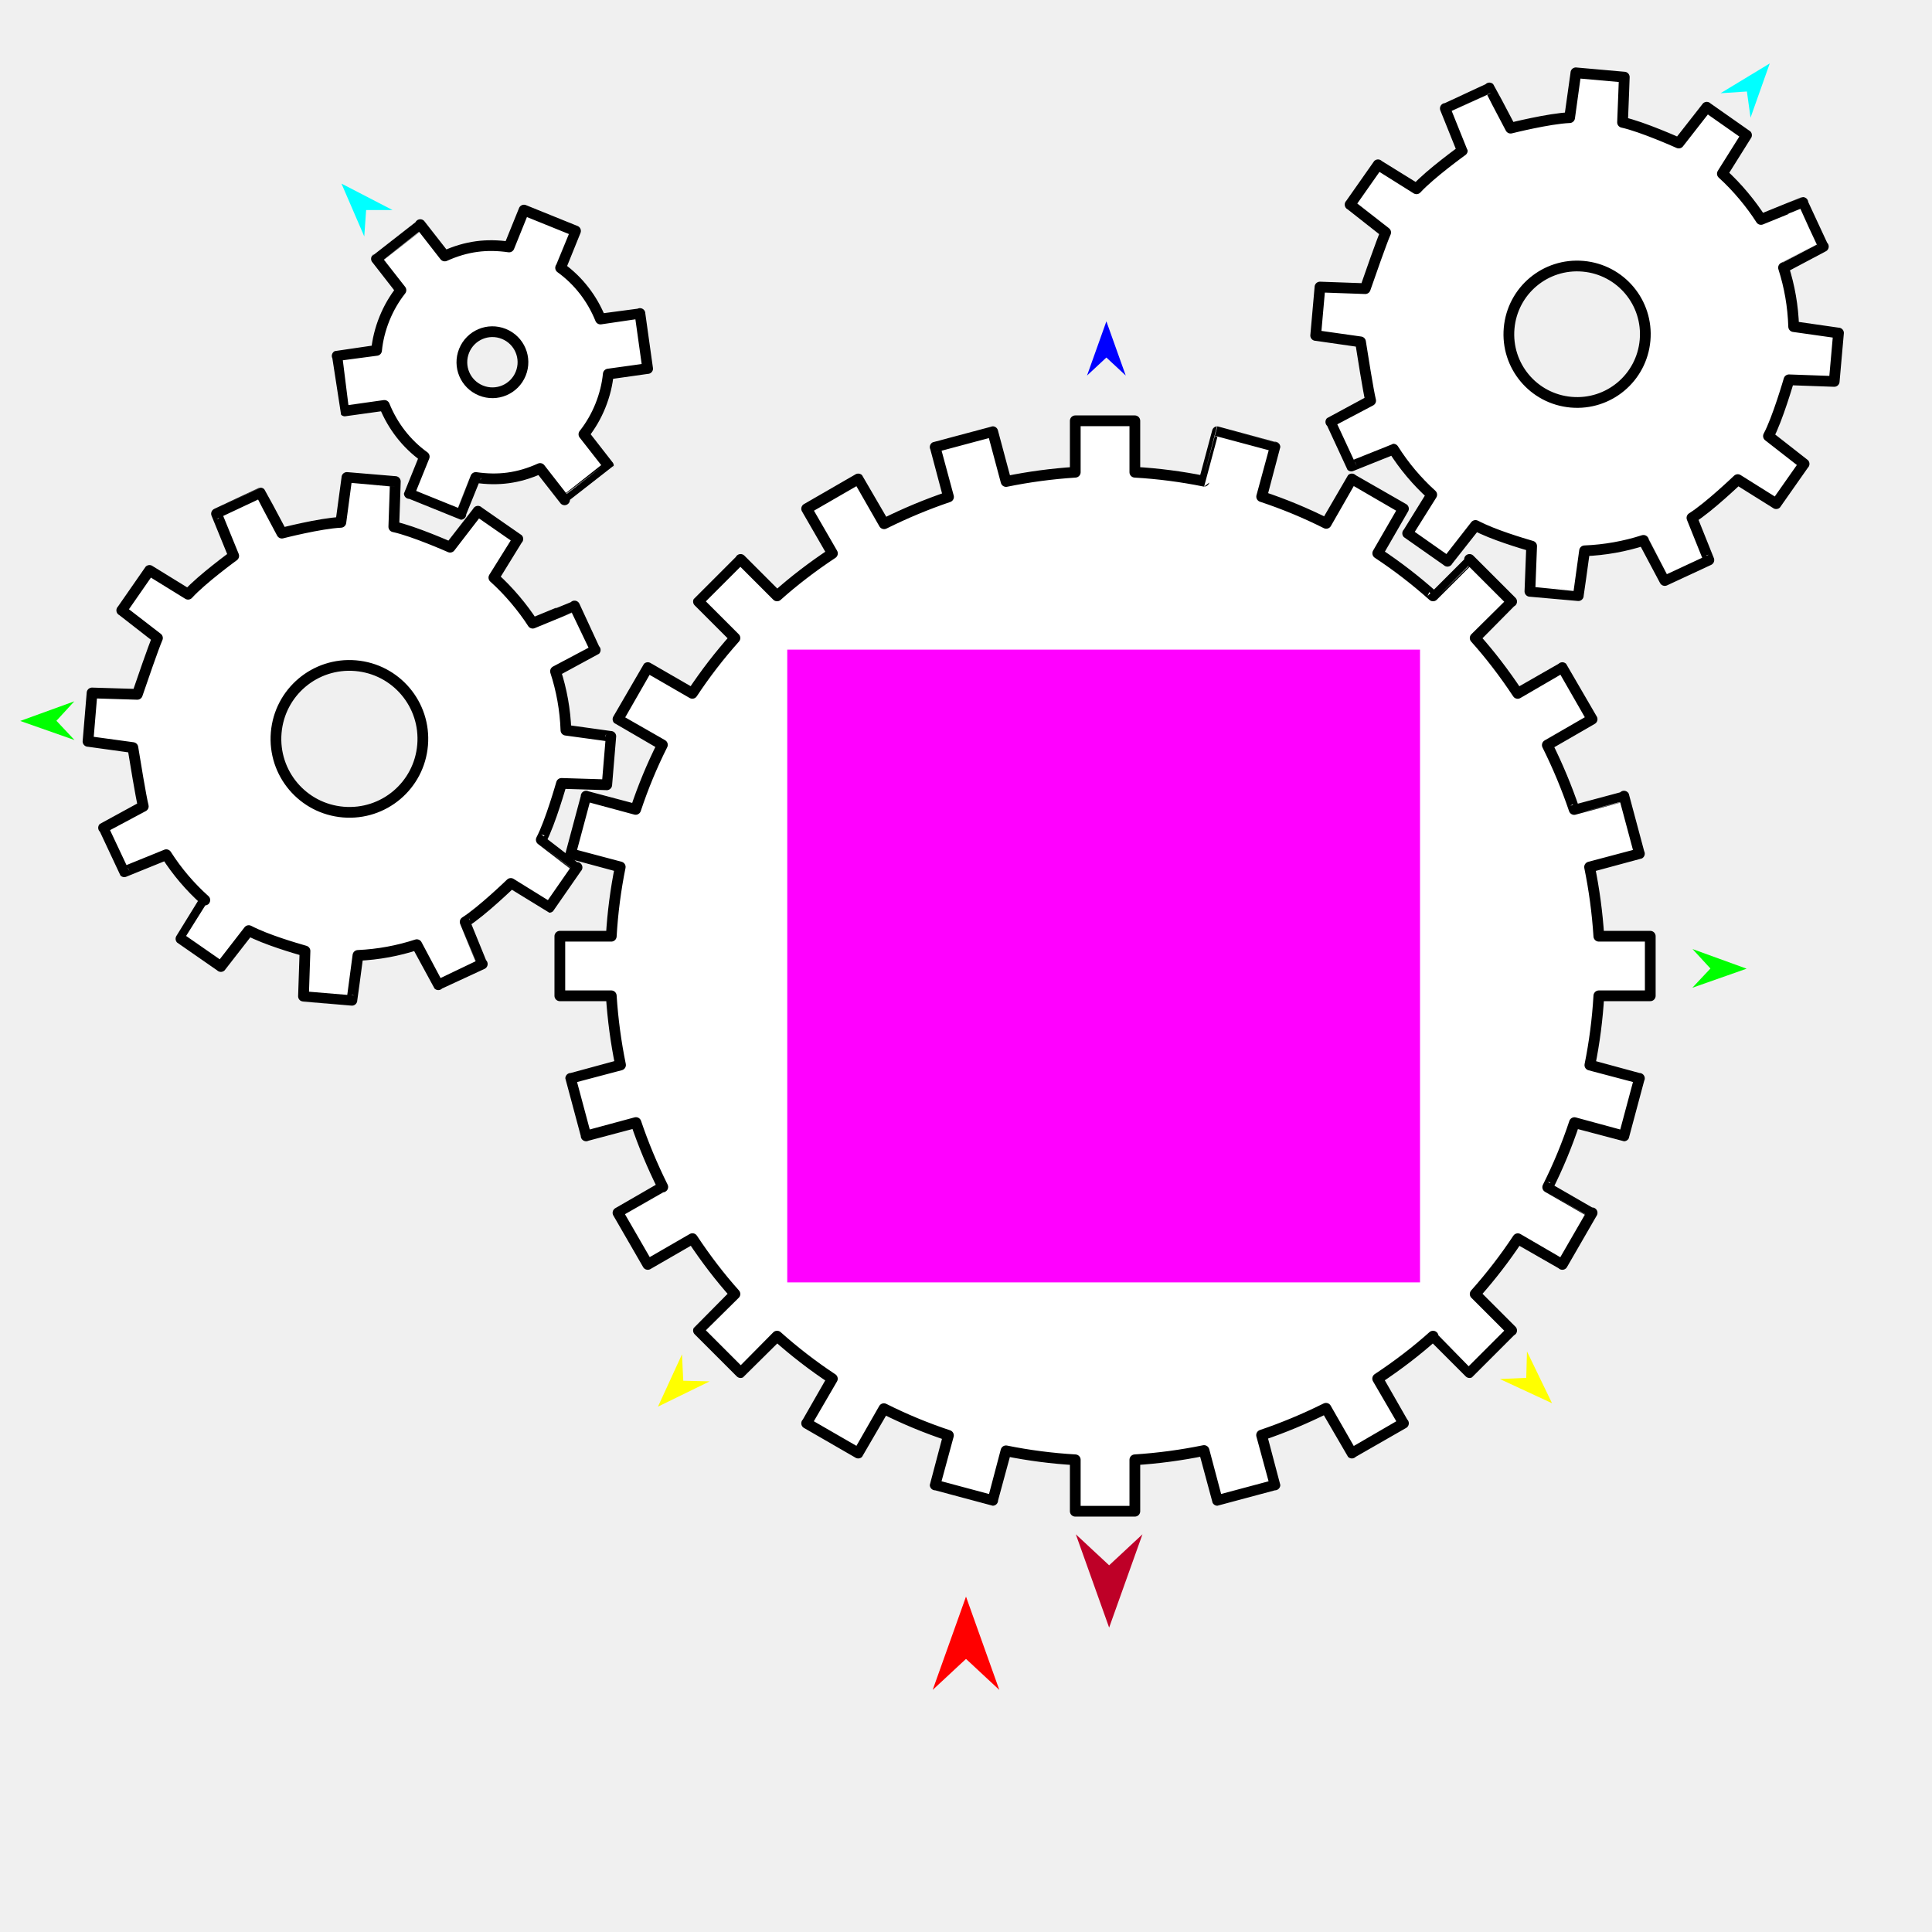
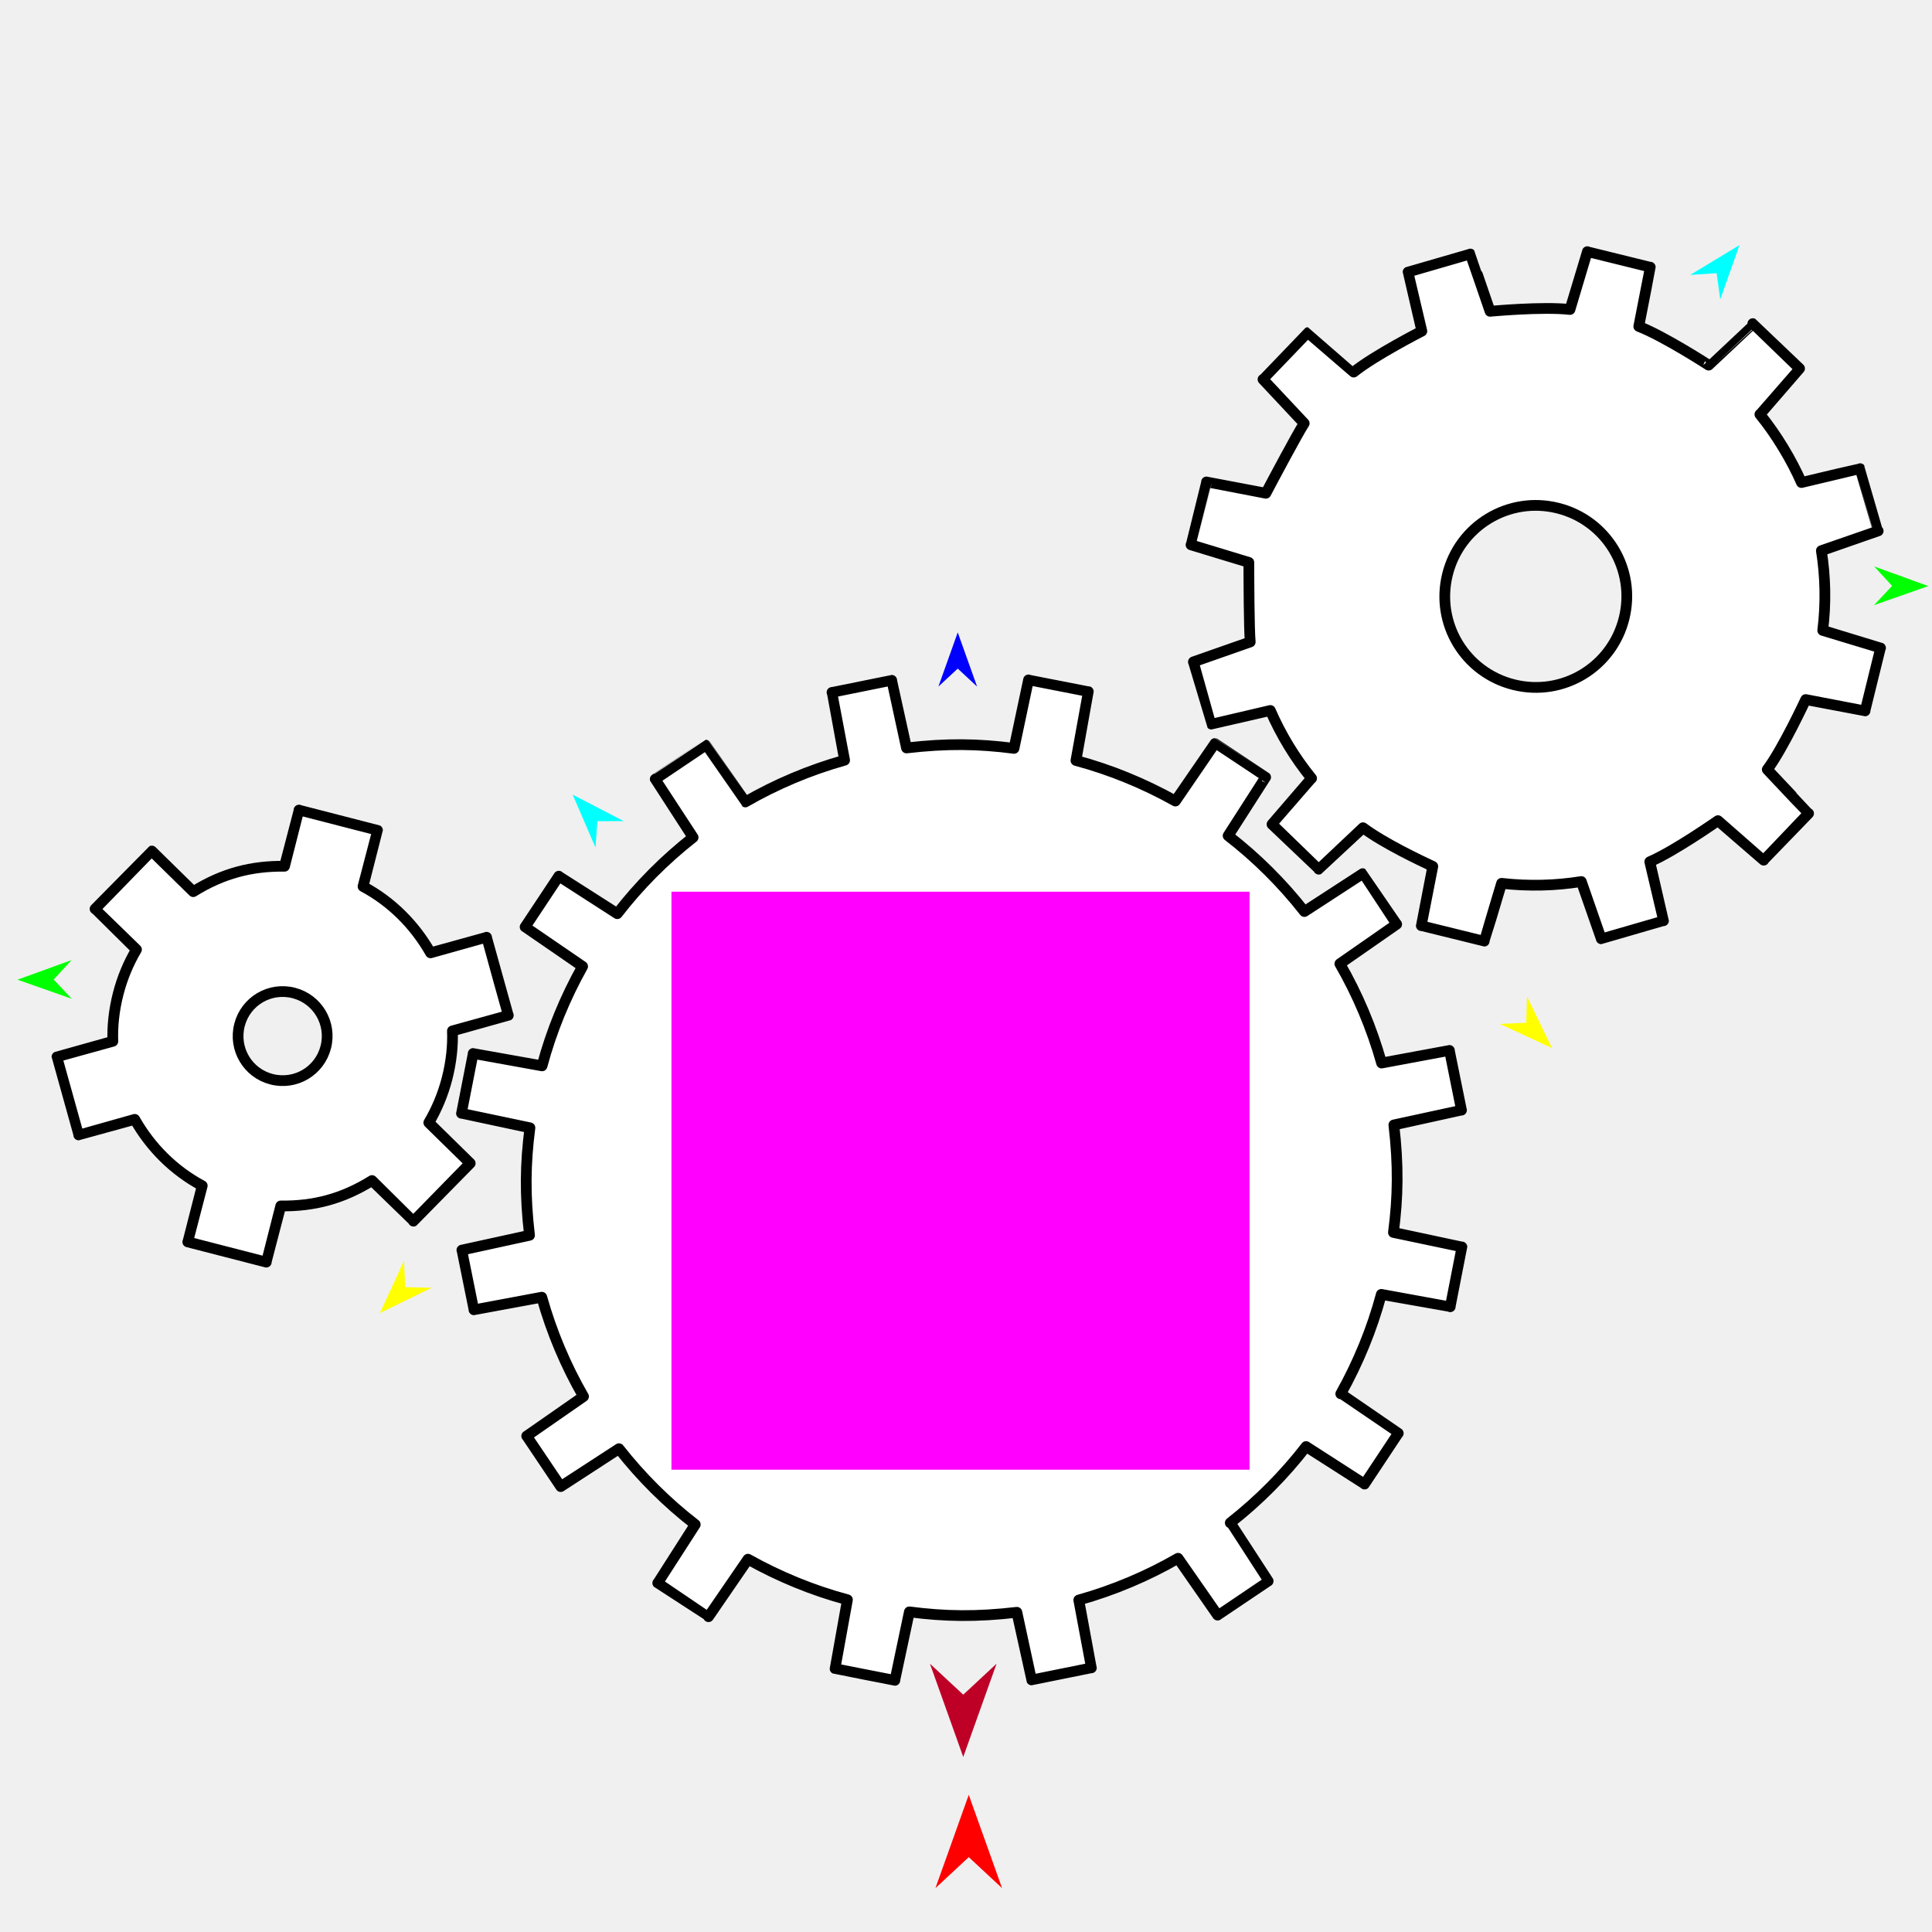
<svg xmlns="http://www.w3.org/2000/svg" version="1.1" id="Frame_0" width="720px" height="720px">
  <g id="gears">
    <g id="gears">
-       <path fill="#ffffff" fill-rule="evenodd" stroke="#000000" stroke-width="4" stroke-linecap="round" stroke-linejoin="round" d="M 373.158 360.006 C 373.158 381.406 390.421 398.669 411.821 398.669 C 433.221 398.669 450.484 381.406 450.484 360.006 C 450.484 338.606 433.221 321.343 411.821 321.343 C 390.421 321.343 373.158 338.606 373.158 360.006 M 231.146 323.087 C 229.443 331.484 228.307 340.167 227.802 348.905 C 221.463 348.905 208.637 348.905 208.635 348.905 C 208.635 348.907 208.635 371.105 208.635 371.107 C 208.637 371.107 221.463 371.107 227.803 371.107 C 228.369 379.872 229.530 388.463 231.253 396.896 C 225.076 398.551 212.687 401.871 212.685 401.871 C 212.685 401.874 218.431 423.315 218.431 423.318 C 218.433 423.317 230.822 419.997 237.000 418.342 C 239.756 426.481 243.039 434.354 247.002 442.346 C 241.415 445.571 230.308 451.984 230.306 451.985 C 230.307 451.987 241.406 471.211 241.407 471.213 C 241.409 471.212 252.517 464.799 258.055 461.601 C 263.018 469.119 268.506 476.242 273.890 482.238 C 269.368 486.760 260.298 495.829 260.297 495.831 C 260.298 495.832 275.995 511.529 275.996 511.530 C 275.998 511.529 285.067 502.460 289.590 497.937 C 296.085 503.732 302.992 509.066 310.198 513.820 C 307.028 519.310 300.615 530.418 300.614 530.420 C 300.616 530.421 319.840 541.520 319.842 541.521 C 319.843 541.520 326.256 530.412 329.398 524.969 C 337.063 528.819 345.044 532.145 353.456 534.935 C 351.830 541.005 348.510 553.394 348.510 553.396 C 348.512 553.396 369.954 559.142 369.956 559.142 C 369.956 559.140 373.276 546.751 374.902 540.681 C 383.299 542.384 391.982 543.520 400.720 544.024 C 400.720 550.364 400.720 563.191 400.720 563.193 C 400.722 563.193 422.920 563.193 422.923 563.193 C 422.923 563.191 422.923 550.364 422.923 544.024 C 431.687 543.459 440.278 542.298 448.711 540.574 C 450.367 546.751 453.686 559.140 453.687 559.142 C 453.689 559.142 475.131 553.396 475.133 553.396 C 475.132 553.394 471.813 541.005 470.157 534.828 C 478.297 532.072 486.170 528.788 494.161 524.825 C 497.386 530.412 503.800 541.520 503.801 541.521 C 503.802 541.520 523.027 530.421 523.029 530.420 C 523.028 530.418 516.614 519.310 513.417 513.772 C 520.934 508.810 528.058 503.322 534.053 497.937 C 538.575 502.459 547.645 511.529 547.646 511.530 C 547.648 511.529 563.344 495.832 563.346 495.831 C 563.344 495.829 554.275 486.760 549.753 482.238 C 555.548 475.743 560.882 468.835 565.635 461.629 C 571.126 464.799 582.234 471.212 582.235 471.213 C 582.236 471.211 593.336 451.987 593.337 451.985 C 593.335 451.984 582.227 445.571 576.785 442.429 C 580.635 434.764 583.960 426.784 586.750 418.371 C 592.820 419.997 605.209 423.317 605.211 423.317 C 605.212 423.315 610.957 401.874 610.958 401.871 C 610.956 401.871 598.567 398.551 592.497 396.925 C 594.199 388.528 595.336 379.845 595.840 371.107 C 602.180 371.107 615.006 371.107 615.008 371.107 C 615.008 371.105 615.008 348.907 615.008 348.905 C 615.006 348.905 602.180 348.905 595.840 348.905 C 595.274 340.140 594.113 331.549 592.389 323.116 C 598.567 321.461 610.956 318.141 610.958 318.140 C 610.957 318.138 605.212 296.696 605.211 296.694 C 605.209 296.695 592.820 300.014 586.643 301.670 C 583.887 293.531 580.603 285.657 576.640 277.666 C 582.227 274.441 593.335 268.028 593.337 268.027 C 593.336 268.025 582.236 248.801 582.235 248.799 C 582.234 248.800 571.126 255.213 565.587 258.410 C 560.625 250.893 555.137 243.769 549.752 237.774 C 554.275 233.252 563.344 224.182 563.346 224.181 C 563.344 224.179 547.648 208.483 547.646 208.481 C 547.645 208.483 538.575 217.552 534.053 222.075 C 527.558 216.279 520.651 210.946 513.444 206.192 C 516.614 200.702 523.028 189.594 523.029 189.592 C 523.027 189.591 503.802 178.492 503.801 178.491 C 503.800 178.492 497.386 189.600 494.244 195.042 C 486.580 191.193 478.599 187.867 470.186 185.077 C 471.813 179.007 475.132 166.618 475.133 166.616 C 475.131 166.615 453.689 160.870 453.687 160.870 C 453.686 160.871 450.367 173.261 448.740 179.331 C 440.343 177.628 431.660 176.492 422.923 175.987 C 422.923 169.647 422.923 156.821 422.923 156.819 C 422.920 156.819 400.722 156.819 400.720 156.819 C 400.720 156.821 400.720 169.647 400.720 175.987 C 391.955 176.553 383.365 177.714 374.931 179.438 C 373.276 173.261 369.956 160.871 369.956 160.870 C 369.954 160.870 348.512 166.615 348.509 166.616 C 348.510 166.618 351.830 179.007 353.485 185.184 C 345.346 187.940 337.473 191.224 329.481 195.186 C 326.256 189.600 319.843 178.492 319.842 178.491 C 319.840 178.492 300.616 189.591 300.614 189.592 C 300.615 189.594 307.028 200.701 310.226 206.240 C 302.709 211.202 295.585 216.690 289.589 222.075 C 285.067 217.552 275.998 208.483 275.996 208.481 C 275.995 208.483 260.298 224.179 260.297 224.181 C 260.298 224.182 269.368 233.252 273.890 237.774 C 268.095 244.269 262.761 251.177 258.007 258.383 C 252.517 255.213 241.409 248.800 241.407 248.799 C 241.406 248.801 230.307 268.025 230.306 268.027 C 230.307 268.028 241.415 274.441 246.858 277.583 C 243.008 285.247 239.682 293.228 236.892 301.641 C 230.822 300.014 218.433 296.695 218.431 296.694 C 218.431 296.697 212.685 318.138 212.685 318.140 C 212.687 318.141 225.076 321.461 231.146 323.087 Z" />
-       <path fill="#ffffff" fill-rule="evenodd" stroke="#000000" stroke-width="4" stroke-linecap="round" stroke-linejoin="round" d="M 590.518 205.271 C 598.126 204.963 605.479 203.627 612.470 201.377 C 615.098 206.319 620.418 216.338 620.418 216.339 C 620.420 216.339 636.840 208.705 636.842 208.704 C 636.841 208.702 630.536 192.992 630.536 192.992 C 636.819 189.076 647.612 178.732 647.612 178.732 C 652.974 182.100 661.928 187.701 661.930 187.702 C 661.931 187.701 672.334 172.879 672.335 172.878 C 672.334 172.877 663.524 165.969 659.054 162.507 C 662.458 156.186 666.691 141.546 666.691 141.546 C 673.003 141.771 683.559 142.146 683.561 142.146 C 683.561 142.144 685.160 124.107 685.160 124.105 C 685.159 124.105 674.076 122.527 668.445 121.720 C 668.214 114.101 666.901 106.707 664.668 99.752 C 669.627 97.128 679.515 91.878 679.516 91.878 C 679.515 91.876 671.881 75.455 671.881 75.454 C 671.879 75.454 661.492 79.630 656.265 81.780 C 652.646 76.084 647.406 69.714 641.876 64.723 C 641.876 64.723 650.878 50.368 650.879 50.366 C 650.878 50.365 636.056 39.962 636.055 39.961 C 636.054 39.962 628.228 49.973 625.620 53.310 C 625.620 53.310 612.128 47.242 604.675 45.597 C 604.926 39.924 605.323 28.737 605.323 28.735 C 605.321 28.735 587.283 27.136 587.282 27.136 C 587.281 27.137 584.954 43.848 584.954 43.848 C 577.233 44.161 562.954 47.758 562.954 47.758 C 560.089 42.250 555.055 32.781 555.054 32.780 C 555.053 32.781 538.632 40.414 538.631 40.415 C 538.631 40.417 542.630 50.364 544.958 56.147 C 544.958 56.147 533.032 64.743 527.883 70.358 C 523.035 67.356 513.544 61.418 513.543 61.417 C 513.542 61.418 503.138 76.240 503.137 76.241 C 503.139 76.242 516.395 86.627 516.395 86.627 C 514.890 89.992 510.309 103.178 508.783 107.573 C 508.783 107.573 491.913 106.973 491.912 106.973 C 491.912 106.975 490.312 125.012 490.312 125.014 C 490.314 125.014 507.027 127.399 507.027 127.399 C 507.750 131.990 509.918 145.760 510.803 149.316 C 510.803 149.316 495.958 157.241 495.957 157.242 C 495.957 157.243 503.591 173.664 503.592 173.665 C 503.594 173.665 513.981 169.489 519.278 167.385 C 523.268 173.696 528.090 179.422 533.564 184.365 C 530.612 189.135 524.595 198.751 524.594 198.753 C 524.595 198.754 539.417 209.158 539.418 209.159 C 539.419 209.157 546.419 200.230 549.877 195.821 C 556.398 199.286 567.198 202.463 570.798 203.522 C 570.798 203.522 570.150 220.383 570.150 220.384 C 570.152 220.384 588.189 221.983 588.191 221.984 C 588.191 221.982 589.768 210.899 590.518 205.271 M 562.407 122.314 C 561.164 136.334 571.471 148.646 585.491 149.889 C 599.511 151.132 611.823 140.825 613.066 126.805 C 614.309 112.785 604.002 100.473 589.982 99.230 C 575.962 97.987 563.650 108.294 562.407 122.314 Z" />
-       <path fill="#ffffff" fill-rule="evenodd" stroke="#000000" stroke-width="4" stroke-linecap="round" stroke-linejoin="round" d="M 133.393 356.054 C 140.998 355.709 148.345 354.337 155.324 352.052 C 157.977 356.981 163.346 366.974 163.347 366.975 C 163.348 366.974 179.731 359.260 179.733 359.259 C 179.732 359.257 173.349 343.578 173.349 343.578 C 179.613 339.631 190.354 329.234 190.354 329.234 C 195.733 332.576 204.715 338.133 204.716 338.133 C 204.717 338.132 215.047 323.259 215.048 323.258 C 215.047 323.257 206.204 316.393 201.717 312.953 C 205.089 306.615 209.250 291.954 209.250 291.954 C 215.562 292.148 226.121 292.471 226.122 292.471 C 226.123 292.469 227.632 274.424 227.632 274.422 C 227.631 274.422 216.540 272.899 210.906 272.120 C 210.637 264.502 209.287 257.115 207.020 250.171 C 211.966 247.522 221.828 242.224 221.829 242.223 C 221.828 242.221 214.113 225.839 214.112 225.837 C 214.111 225.838 203.745 230.065 198.528 232.240 C 194.881 226.562 189.609 220.219 184.055 215.255 C 184.055 215.255 192.986 200.855 192.987 200.854 C 192.986 200.853 178.113 190.522 178.112 190.521 C 178.111 190.523 170.335 200.572 167.743 203.922 C 167.743 203.922 154.221 197.921 146.760 196.313 C 146.983 190.639 147.325 179.449 147.325 179.448 C 147.323 179.448 129.278 177.938 129.276 177.937 C 129.276 177.939 127.031 194.662 127.031 194.662 C 119.312 195.012 105.050 198.680 105.050 198.680 C 102.158 193.186 97.078 183.742 97.077 183.741 C 97.075 183.741 80.693 191.456 80.691 191.457 C 80.692 191.459 84.739 201.386 87.096 207.157 C 87.096 207.157 75.213 215.813 70.091 221.453 C 65.228 218.474 55.709 212.584 55.707 212.583 C 55.706 212.584 45.376 227.457 45.375 227.458 C 45.377 227.459 58.684 237.779 58.684 237.779 C 57.196 241.151 52.680 254.359 51.175 258.762 C 51.175 258.762 34.303 258.245 34.302 258.245 C 34.302 258.247 32.792 276.292 32.791 276.294 C 32.793 276.294 49.518 278.597 49.518 278.597 C 50.263 283.183 52.499 296.943 53.402 300.494 C 53.402 300.494 38.596 308.492 38.595 308.493 C 38.595 308.495 46.310 324.877 46.311 324.879 C 46.313 324.878 56.679 320.651 61.966 318.521 C 65.987 324.812 70.837 330.515 76.336 335.431 C 73.407 340.214 67.438 349.861 67.437 349.862 C 67.438 349.863 82.311 360.194 82.312 360.195 C 82.313 360.193 89.269 351.232 92.705 346.805 C 99.243 350.239 110.058 353.362 113.663 354.403 C 113.663 354.403 113.099 371.267 113.099 371.268 C 113.101 371.269 131.146 372.779 131.148 372.779 C 131.148 372.777 132.671 361.686 133.393 356.054 M 102.929 273.075 C 101.666 288.176 112.828 301.377 127.929 302.641 C 143.030 303.904 156.231 292.742 157.494 277.641 C 158.758 262.540 147.596 249.339 132.495 248.075 C 117.394 246.812 104.193 257.974 102.929 273.075 Z" />
-       <path fill="#ffffff" fill-rule="evenodd" stroke="#000000" stroke-width="4" stroke-linecap="round" stroke-linejoin="round" d="M 172.962 130.724 C 170.600 136.562 173.404 143.177 179.243 145.539 C 185.081 147.901 191.696 145.097 194.058 139.259 C 196.420 133.421 193.616 126.805 187.778 124.443 C 181.940 122.081 175.324 124.886 172.962 130.724 M 143.244 151.089 C 146.332 158.737 151.425 165.376 158.101 170.177 C 156.232 174.795 152.542 183.915 152.542 183.917 C 152.544 183.917 171.744 191.686 171.746 191.686 C 171.746 191.685 175.436 182.565 177.305 177.946 C 185.645 179.151 193.171 178.251 201.277 174.589 C 204.343 178.517 210.396 186.272 210.397 186.273 C 210.398 186.272 226.726 173.529 226.727 173.527 C 226.726 173.526 220.673 165.771 217.607 161.843 C 220.094 158.677 222.158 155.146 223.729 151.264 C 225.350 147.257 226.333 143.154 226.686 139.404 C 231.621 138.713 241.364 137.348 241.365 137.348 C 241.365 137.346 238.492 116.834 238.492 116.832 C 238.490 116.833 228.748 118.197 223.776 118.893 C 220.689 111.246 215.595 104.606 208.920 99.806 C 210.788 95.187 214.478 86.067 214.479 86.066 C 214.477 86.065 195.277 78.297 195.275 78.296 C 195.274 78.298 191.585 87.418 189.716 92.036 C 181.375 90.831 173.850 91.731 165.743 95.393 C 162.678 91.466 156.625 83.710 156.624 83.709 C 156.622 83.711 140.295 96.454 140.293 96.455 C 140.294 96.456 146.347 104.212 149.413 108.140 C 146.926 111.305 144.862 114.836 143.291 118.719 C 141.670 122.726 140.687 126.829 140.334 130.579 C 135.400 131.270 125.657 132.634 125.655 132.635 C 125.656 132.637 128.528 153.148 128.529 153.150 C 128.530 153.150 138.273 151.786 143.244 151.089 Z" />
+       <path fill="#ffffff" fill-rule="evenodd" stroke="#000000" stroke-width="4" stroke-linecap="round" stroke-linejoin="round" d="M 559.593 329.192 C 569.681 330.334 579.642 330.069 589.313 328.526 C 591.771 335.573 596.744 349.858 596.745 349.860 C 596.747 349.860 619.939 343.139 619.941 343.139 C 619.941 343.136 614.826 321.150 614.826 321.150 C 623.903 317.267 640.230 305.832 640.230 305.832 C 646.612 311.361 657.273 320.563 657.274 320.565 C 657.276 320.563 674.001 303.147 674.003 303.145 C 674.001 303.144 663.796 292.249 658.610 286.777 C 664.380 279.139 672.938 260.707 672.938 260.707 C 681.209 262.288 695.045 264.928 695.047 264.929 C 695.048 264.927 700.823 241.482 700.824 241.480 C 700.822 241.479 686.537 237.146 679.281 234.936 C 680.526 224.849 680.299 214.838 678.772 205.218 C 685.841 202.769 699.939 197.862 699.941 197.861 C 699.940 197.859 693.220 174.667 693.219 174.664 C 693.217 174.665 678.679 178.055 671.353 179.824 C 667.742 171.582 662.132 162.123 655.860 154.421 C 655.860 154.421 670.643 137.333 670.645 137.332 C 670.643 137.330 653.227 120.605 653.225 120.603 C 653.224 120.605 640.875 132.206 636.759 136.073 C 636.759 136.073 620.213 125.333 610.726 121.648 C 612.210 114.224 615.009 99.561 615.009 99.559 C 615.007 99.559 591.562 93.783 591.560 93.782 C 591.559 93.784 585.093 115.333 585.093 115.333 C 574.854 114.175 555.305 116.011 555.305 116.011 C 552.650 108.169 547.942 94.667 547.941 94.665 C 547.939 94.666 524.747 101.386 524.745 101.387 C 524.745 101.389 527.991 115.311 529.883 123.406 C 529.883 123.406 512.418 132.308 504.490 138.661 C 498.712 133.718 487.413 123.962 487.412 123.961 C 487.410 123.963 470.685 141.379 470.683 141.380 C 470.685 141.382 486.042 157.764 486.042 157.764 C 483.375 161.892 474.657 178.337 471.751 183.818 C 471.751 183.818 449.642 179.597 449.639 179.597 C 449.639 179.599 443.863 203.044 443.862 203.046 C 443.865 203.047 465.405 209.589 465.405 209.589 C 465.423 215.785 465.479 234.373 465.923 239.240 C 465.923 239.240 444.748 246.664 444.745 246.665 C 444.746 246.667 451.466 269.859 451.467 269.861 C 451.469 269.861 466.007 266.471 473.416 264.776 C 477.391 273.903 482.580 282.431 488.789 290.059 C 483.928 295.743 474.043 307.193 474.041 307.194 C 474.043 307.196 491.459 323.920 491.460 323.922 C 491.462 323.921 502.502 313.580 507.956 308.472 C 515.845 314.366 529.432 320.749 533.960 322.877 C 533.960 322.877 529.677 344.964 529.677 344.967 C 529.679 344.967 553.124 350.743 553.126 350.743 C 553.127 350.741 557.460 336.456 559.593 329.192 M 539.420 214.152 C 534.930 232.374 546.009 250.697 564.232 255.186 C 582.455 259.676 600.777 248.597 605.266 230.374 C 609.756 212.151 598.677 193.829 580.454 189.340 C 562.231 184.850 543.909 195.929 539.420 214.152 Z" />
+       <path fill="#ffffff" fill-rule="evenodd" stroke="#000000" stroke-width="4" stroke-linecap="round" stroke-linejoin="round" d="M 89.258 381.984 C 86.967 390.881 92.295 399.906 101.192 402.197 C 110.088 404.488 119.112 399.159 121.403 390.263 C 123.694 381.367 118.366 372.342 109.470 370.051 C 100.574 367.760 91.549 373.089 89.258 381.984 M 50.212 417.153 C 56.149 427.616 64.792 436.234 75.368 441.890 C 73.556 448.928 69.977 462.824 69.976 462.826 C 69.979 462.827 99.235 470.361 99.238 470.362 C 99.239 470.360 102.818 456.463 104.630 449.425 C 116.921 449.562 127.629 446.811 138.644 439.955 C 143.833 445.044 154.078 455.091 154.079 455.093 C 154.082 455.091 175.235 433.521 175.237 433.519 C 175.235 433.517 164.990 423.470 159.801 418.382 C 162.786 413.326 165.091 407.823 166.615 401.907 C 168.187 395.801 168.818 389.679 168.606 384.190 C 175.608 382.240 189.432 378.391 189.434 378.390 C 189.433 378.388 181.330 349.284 181.330 349.281 C 181.327 349.282 167.503 353.131 160.450 355.095 C 154.512 344.632 145.870 336.014 135.293 330.358 C 137.106 323.320 140.685 309.424 140.685 309.422 C 140.682 309.421 111.426 301.887 111.423 301.886 C 111.423 301.888 107.844 315.785 106.031 322.823 C 93.740 322.686 83.033 325.437 72.017 332.293 C 66.829 327.204 56.583 317.157 56.582 317.155 C 56.580 317.157 35.427 338.726 35.425 338.728 C 35.427 338.730 45.672 348.777 50.861 353.866 C 47.875 358.922 45.570 364.425 44.047 370.341 C 42.474 376.447 41.843 382.568 42.055 388.058 C 35.054 390.007 21.230 393.856 21.228 393.857 C 21.228 393.860 29.332 422.963 29.332 422.966 C 29.334 422.966 43.158 419.117 50.212 417.153 Z" />
+       <path fill="#ffffff" fill-rule="evenodd" stroke="#000000" stroke-width="4" stroke-linecap="round" stroke-linejoin="round" d="M 307.720 429.882 C 302.232 457.929 320.431 484.982 348.479 490.470 C 376.526 495.958 403.579 477.759 409.067 449.711 C 414.555 421.664 396.356 394.611 368.308 389.123 C 340.261 383.635 313.207 401.834 307.720 429.882 M 438.035 298.525 C 442.947 291.368 452.742 277.098 452.743 277.096 C 452.745 277.097 471.663 289.652 471.664 289.653 C 471.663 289.655 462.327 304.213 457.685 311.450 C 468.130 319.508 477.801 329.107 486.115 339.702 C 493.323 335.016 507.822 325.588 507.824 325.587 C 507.826 325.589 520.498 344.427 520.500 344.429 C 520.497 344.431 506.312 354.301 499.323 359.164 C 505.901 370.547 511.211 383.074 514.885 396.160 C 523.175 394.620 540.153 391.466 540.156 391.465 C 540.156 391.467 544.655 413.721 544.656 413.724 C 544.653 413.724 527.770 417.415 519.452 419.233 C 521.210 434.316 521.020 445.997 519.294 459.295 C 527.868 461.111 544.812 464.701 544.815 464.701 C 544.815 464.704 540.455 486.985 540.455 486.988 C 540.452 486.987 523.404 483.926 514.778 482.378 C 511.300 495.357 506.191 507.766 499.665 519.438 C 506.822 524.350 521.091 534.145 521.094 534.146 C 521.092 534.148 508.538 553.066 508.536 553.068 C 508.534 553.066 493.976 543.730 486.739 539.088 C 478.681 549.533 469.083 559.204 458.487 567.517 C 463.174 574.725 472.601 589.225 472.603 589.227 C 472.601 589.228 453.762 601.901 453.761 601.903 C 453.759 601.900 443.889 587.715 439.026 580.726 C 427.643 587.304 415.116 592.615 402.029 596.288 C 403.570 604.578 406.724 621.556 406.724 621.559 C 406.722 621.559 384.468 626.058 384.466 626.058 C 384.465 626.056 380.775 609.173 378.957 600.854 C 363.874 602.613 352.192 602.423 338.895 600.698 C 337.078 609.271 333.488 626.215 333.488 626.218 C 333.486 626.218 311.204 621.858 311.202 621.857 C 311.202 621.855 314.263 604.807 315.812 596.181 C 302.832 592.703 290.424 587.594 278.752 581.068 C 273.839 588.225 264.045 602.494 264.043 602.497 C 264.042 602.495 245.124 589.941 245.122 589.939 C 245.124 589.937 254.460 575.379 259.102 568.141 C 248.657 560.084 238.985 550.486 230.672 539.890 C 223.464 544.577 208.965 554.004 208.962 554.006 C 208.961 554.004 196.288 535.165 196.287 535.164 C 196.289 535.162 210.475 525.292 217.465 520.428 C 210.886 509.046 205.575 496.519 201.901 483.432 C 193.611 484.972 176.634 488.127 176.631 488.127 C 176.631 488.125 172.132 465.871 172.131 465.869 C 172.134 465.868 189.017 462.178 197.335 460.359 C 195.576 445.277 195.767 433.595 197.492 420.298 C 188.919 418.481 171.974 414.891 171.972 414.891 C 171.972 414.889 176.332 392.607 176.332 392.605 C 176.335 392.605 193.383 395.666 202.009 397.215 C 205.486 384.235 210.595 371.827 217.121 360.155 C 209.965 355.242 195.695 345.448 195.693 345.446 C 195.694 345.444 208.249 326.527 208.250 326.525 C 208.252 326.527 222.811 335.863 230.048 340.504 C 238.106 330.059 247.704 320.388 258.299 312.075 C 253.613 304.867 244.185 290.368 244.184 290.365 C 244.186 290.364 263.024 277.691 263.026 277.690 C 263.028 277.692 272.898 291.878 277.761 298.867 C 289.144 292.289 301.671 286.978 314.757 283.305 C 313.217 275.014 310.063 258.037 310.062 258.034 C 310.064 258.034 332.318 253.535 332.321 253.534 C 332.321 253.537 336.012 270.419 337.830 278.738 C 352.913 276.979 364.595 277.170 377.892 278.895 C 379.708 270.322 383.298 253.377 383.299 253.374 C 383.301 253.375 405.583 257.735 405.585 257.735 C 405.585 257.738 402.523 274.786 400.975 283.411 C 413.954 286.889 426.363 291.999 438.035 298.525 Z" />
    </g>
    <g id="specs_2">
-       <path fill="#ff00ff" fill-rule="evenodd" stroke="none" d="M 293.383 477.909 C 293.407 477.909 529.177 477.909 529.201 477.909 C 529.201 477.885 529.201 242.115 529.201 242.091 C 529.177 242.091 293.407 242.091 293.383 242.091 C 293.383 242.115 293.383 477.885 293.383 477.909 Z" />
-       <path fill="#ff0000" fill-rule="evenodd" stroke="none" d="M 360.000 595.009 C 360.001 595.013 372.416 629.775 372.417 629.779 C 372.416 629.778 360.001 618.226 360.000 618.225 C 359.999 618.226 347.584 629.778 347.583 629.779 C 347.584 629.775 359.999 595.013 360.000 595.009 Z" />
-       <path fill="#0000ff" fill-rule="evenodd" stroke="none" d="M 412.318 119.755 C 412.319 119.757 419.530 139.950 419.531 139.952 C 419.530 139.952 412.319 133.242 412.318 133.241 C 412.317 133.242 405.106 139.952 405.105 139.952 C 405.106 139.950 412.317 119.757 412.318 119.755 Z" />
-       <path fill="#00ff00" fill-rule="evenodd" stroke="none" d="M 7.538 268.677 C 7.540 268.676 27.696 261.362 27.698 261.361 C 27.698 261.362 21.024 268.608 21.024 268.609 C 21.024 268.609 27.770 275.787 27.771 275.787 C 27.769 275.787 7.540 268.677 7.538 268.677 Z" />
-       <path fill="#ffff00" fill-rule="evenodd" stroke="none" d="M 245.208 524.207 C 245.209 524.205 254.158 504.720 254.159 504.718 C 254.159 504.719 254.630 514.558 254.630 514.559 C 254.631 514.559 264.478 514.798 264.479 514.798 C 264.477 514.799 245.210 524.206 245.208 524.207 Z" />
-       <path fill="#ffff00" fill-rule="evenodd" stroke="none" d="M 578.402 522.942 C 578.401 522.940 569.063 503.638 569.062 503.636 C 569.062 503.637 568.788 513.484 568.788 513.485 C 568.787 513.485 558.946 513.922 558.945 513.922 C 558.947 513.922 578.400 522.941 578.402 522.942 Z" />
-       <path fill="#00ff00" fill-rule="evenodd" stroke="none" d="M 650.912 361.002 C 650.910 361.002 630.753 353.687 630.751 353.687 C 630.752 353.687 637.425 360.933 637.426 360.934 C 637.425 360.935 630.679 368.112 630.679 368.113 C 630.681 368.112 650.910 361.003 650.912 361.002 Z" />
-       <path fill="#00ffff" fill-rule="evenodd" stroke="none" d="M 659.534 23.640 C 659.533 23.642 652.375 43.854 652.374 43.856 C 652.374 43.855 651.019 34.098 651.018 34.097 C 651.018 34.097 641.189 34.746 641.188 34.746 C 641.189 34.745 659.532 23.641 659.534 23.640 Z" />
-       <path fill="#00ffff" fill-rule="evenodd" stroke="none" d="M 127.257 68.421 C 127.258 68.423 135.748 88.113 135.749 88.115 C 135.749 88.114 136.451 78.288 136.451 78.287 C 136.452 78.287 146.302 78.279 146.303 78.279 C 146.301 78.278 127.259 68.422 127.257 68.421 Z" />
-       <path fill="#be0027" fill-rule="evenodd" stroke="none" d="M 413.344 606.559 C 413.345 606.556 425.760 571.793 425.761 571.789 C 425.760 571.791 413.345 583.342 413.344 583.343 C 413.342 583.342 400.927 571.791 400.926 571.789 C 400.927 571.793 413.342 606.556 413.344 606.559 Z" />
+       <path fill="#ff00ff" fill-rule="evenodd" stroke="none" d="M 250.240 547.724 C 250.261 547.724 465.635 547.724 465.657 547.724 C 465.657 547.702 465.657 332.329 465.657 332.307 C 465.635 332.307 250.261 332.307 250.240 332.307 C 250.240 332.329 250.240 547.702 250.240 547.724 Z" />
+       <path fill="#ff0000" fill-rule="evenodd" stroke="none" d="M 361.026 668.879 C 361.027 668.883 373.442 703.646 373.443 703.649 C 373.442 703.648 361.027 692.097 361.026 692.095 C 361.025 692.097 348.610 703.648 348.608 703.649 C 348.610 703.646 361.025 668.883 361.026 668.879 Z" />
+       <path fill="#0000ff" fill-rule="evenodd" stroke="none" d="M 356.923 235.675 C 356.923 235.677 364.135 255.871 364.135 255.873 C 364.135 255.872 356.923 249.162 356.923 249.161 C 356.922 249.162 349.710 255.872 349.710 255.873 C 349.710 255.871 356.922 235.677 356.923 235.675 Z" />
+       <path fill="#00ff00" fill-rule="evenodd" stroke="none" d="M 6.512 365.106 C 6.514 365.105 26.671 357.791 26.673 357.790 C 26.672 357.791 19.998 365.037 19.998 365.038 C 19.998 365.038 26.745 372.216 26.745 372.216 C 26.743 372.216 6.514 365.106 6.512 365.106 Z" />
+       <path fill="#ffff00" fill-rule="evenodd" stroke="none" d="M 141.598 489.328 C 141.599 489.326 150.548 469.841 150.549 469.839 C 150.549 469.840 151.020 479.679 151.020 479.680 C 151.021 479.680 160.868 479.919 160.869 479.919 C 160.867 479.920 141.600 489.327 141.598 489.328 Z" />
+       <path fill="#ffff00" fill-rule="evenodd" stroke="none" d="M 578.402 390.609 C 578.401 390.607 569.063 371.305 569.062 371.303 C 569.062 371.304 568.788 381.151 568.788 381.152 C 568.787 381.152 558.946 381.588 558.945 381.588 C 558.947 381.589 578.400 390.608 578.402 390.609 Z" />
+       <path fill="#00ff00" fill-rule="evenodd" stroke="none" d="M 718.617 218.411 C 718.615 218.410 698.459 211.096 698.457 211.095 C 698.457 211.096 705.131 218.342 705.131 218.343 C 705.131 218.343 698.385 225.521 698.384 225.521 C 698.386 225.521 718.615 218.411 718.617 218.411 Z" />
+       <path fill="#00ffff" fill-rule="evenodd" stroke="none" d="M 648.250 91.345 C 648.249 91.347 641.091 111.559 641.090 111.561 C 641.090 111.561 639.734 101.804 639.734 101.803 C 639.733 101.803 629.904 102.452 629.903 102.452 C 629.905 102.451 648.248 91.346 648.250 91.345 Z" />
+       <path fill="#00ffff" fill-rule="evenodd" stroke="none" d="M 213.428 296.157 C 213.428 296.159 221.918 315.849 221.919 315.851 C 221.919 315.850 222.621 306.024 222.621 306.023 C 222.622 306.023 232.472 306.016 232.473 306.016 C 232.471 306.015 213.430 296.158 213.428 296.157 Z" />
+       <path fill="#be0027" fill-rule="evenodd" stroke="none" d="M 358.974 654.774 C 358.975 654.770 371.390 620.007 371.392 620.004 C 371.390 620.005 358.975 631.557 358.974 631.558 C 358.973 631.557 346.558 620.005 346.557 620.004 C 346.558 620.007 358.973 654.770 358.974 654.774 Z" />
    </g>
  </g>
</svg>
